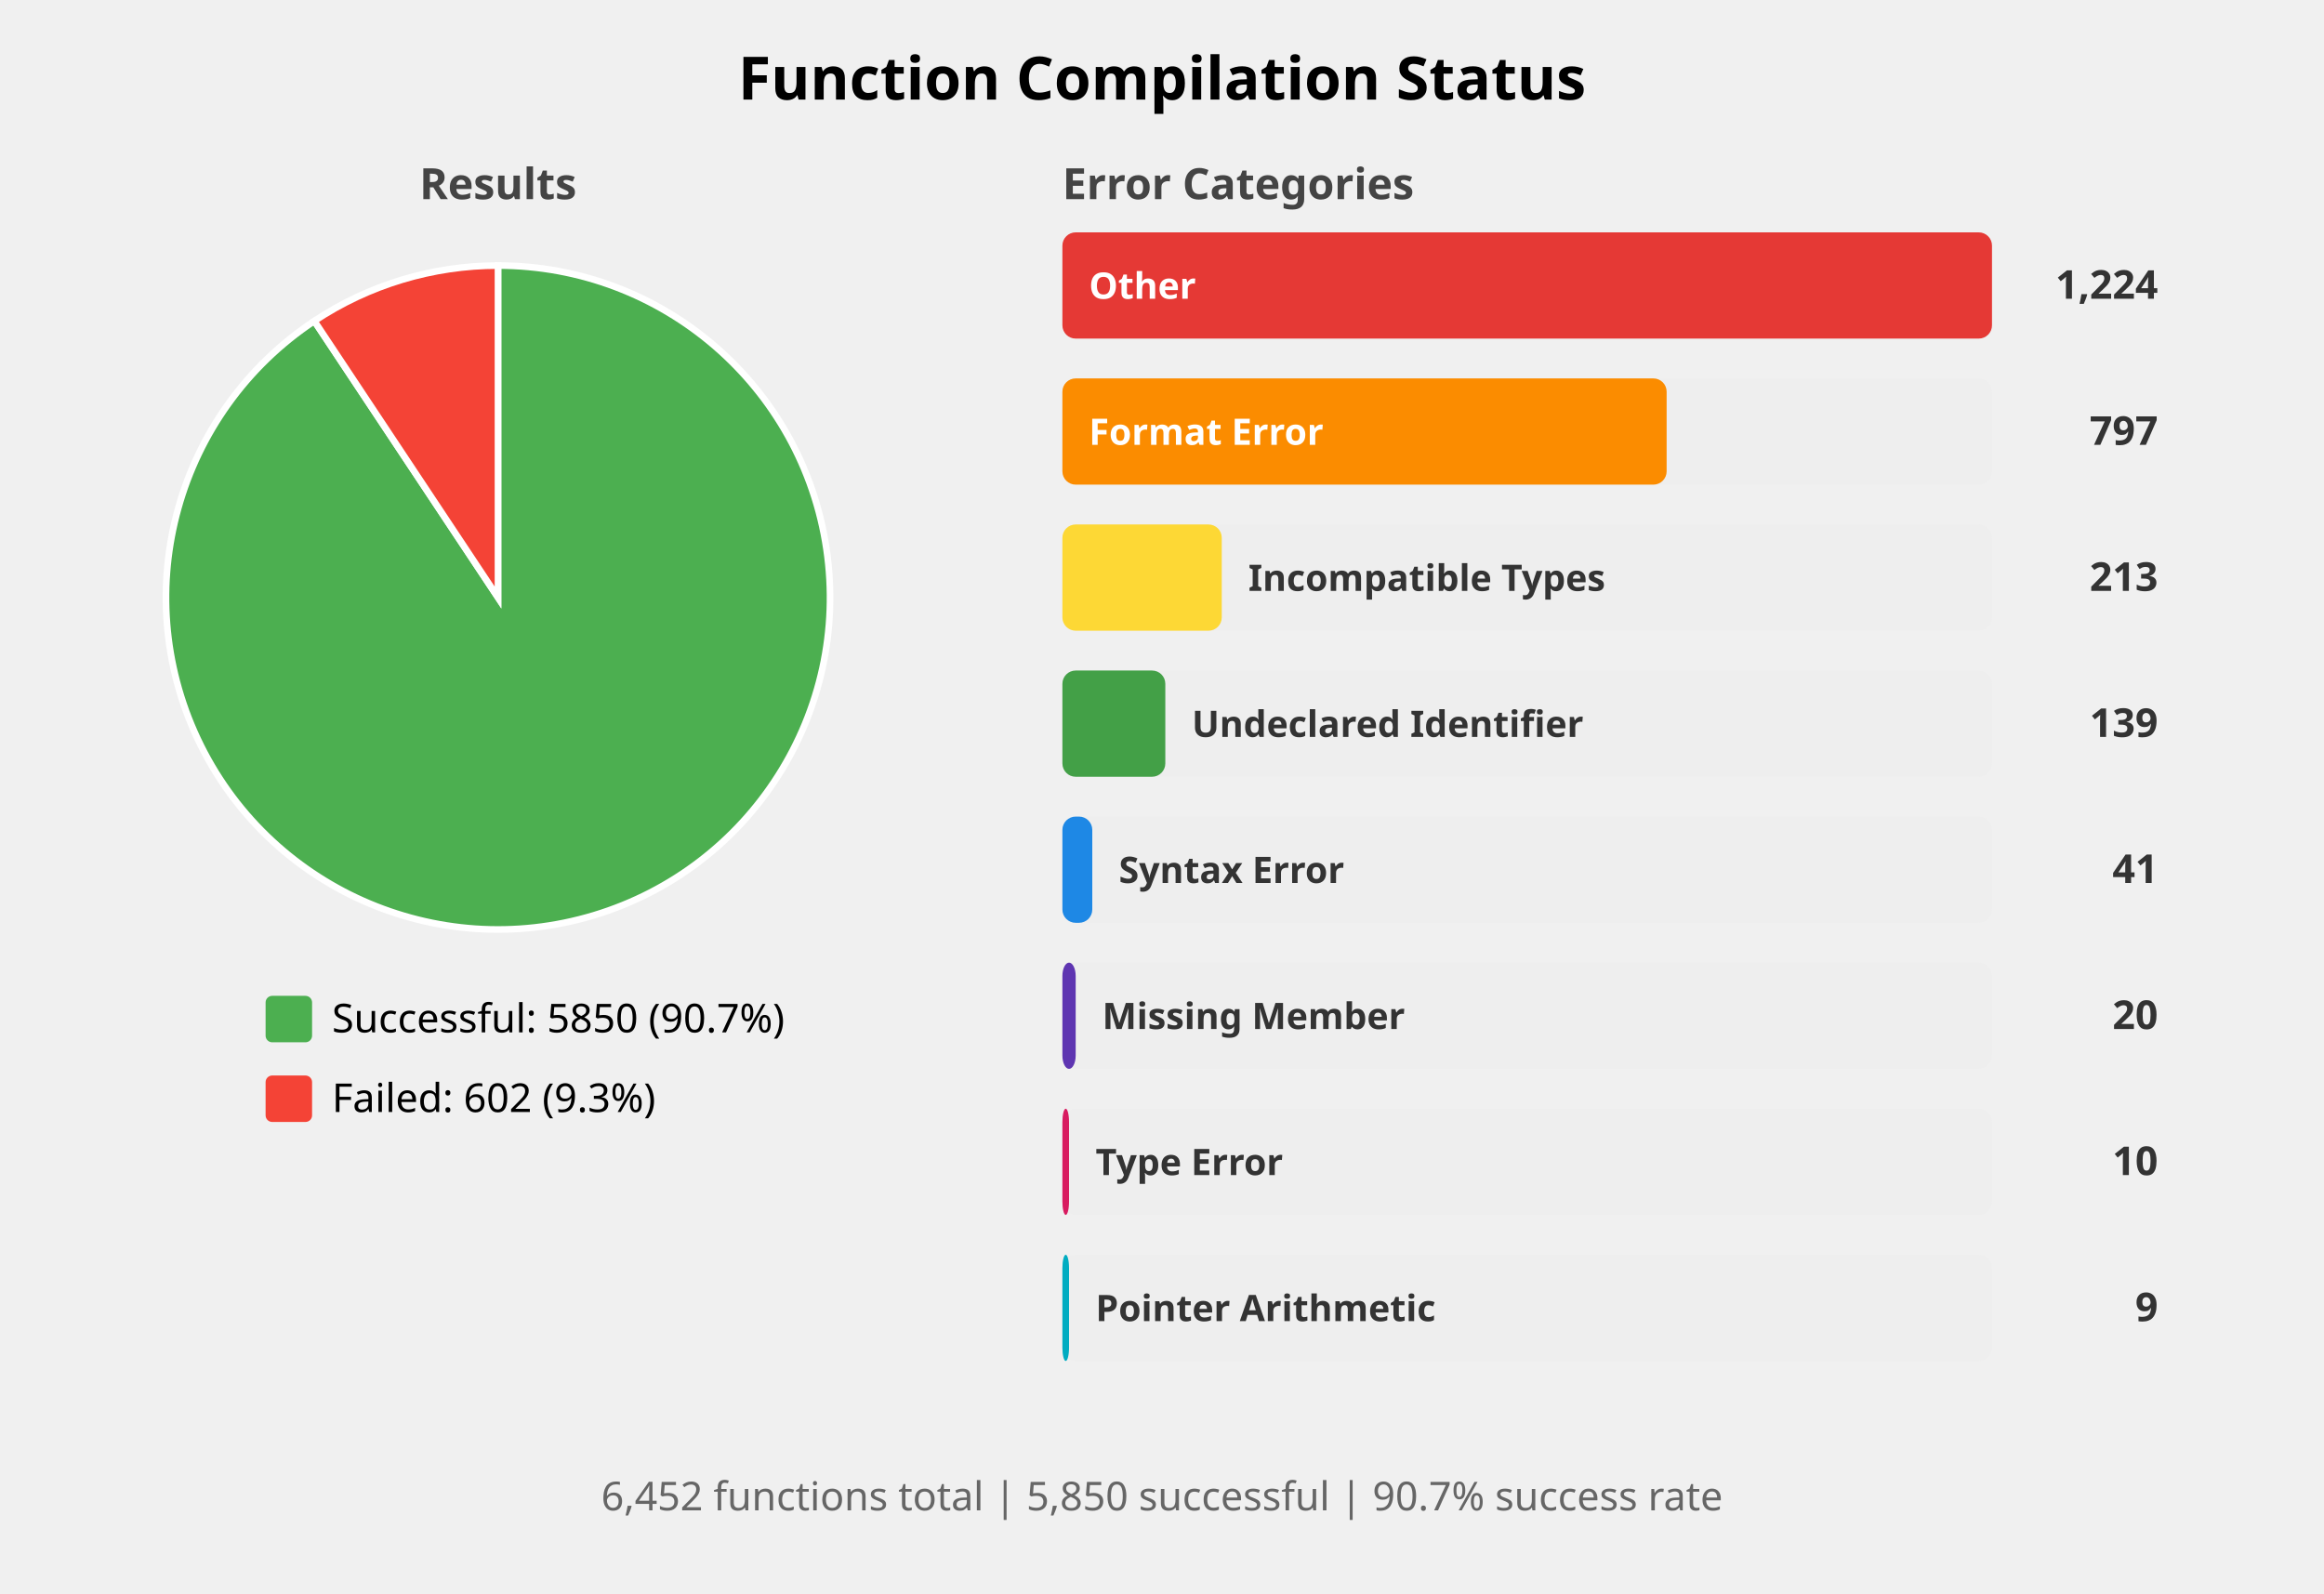
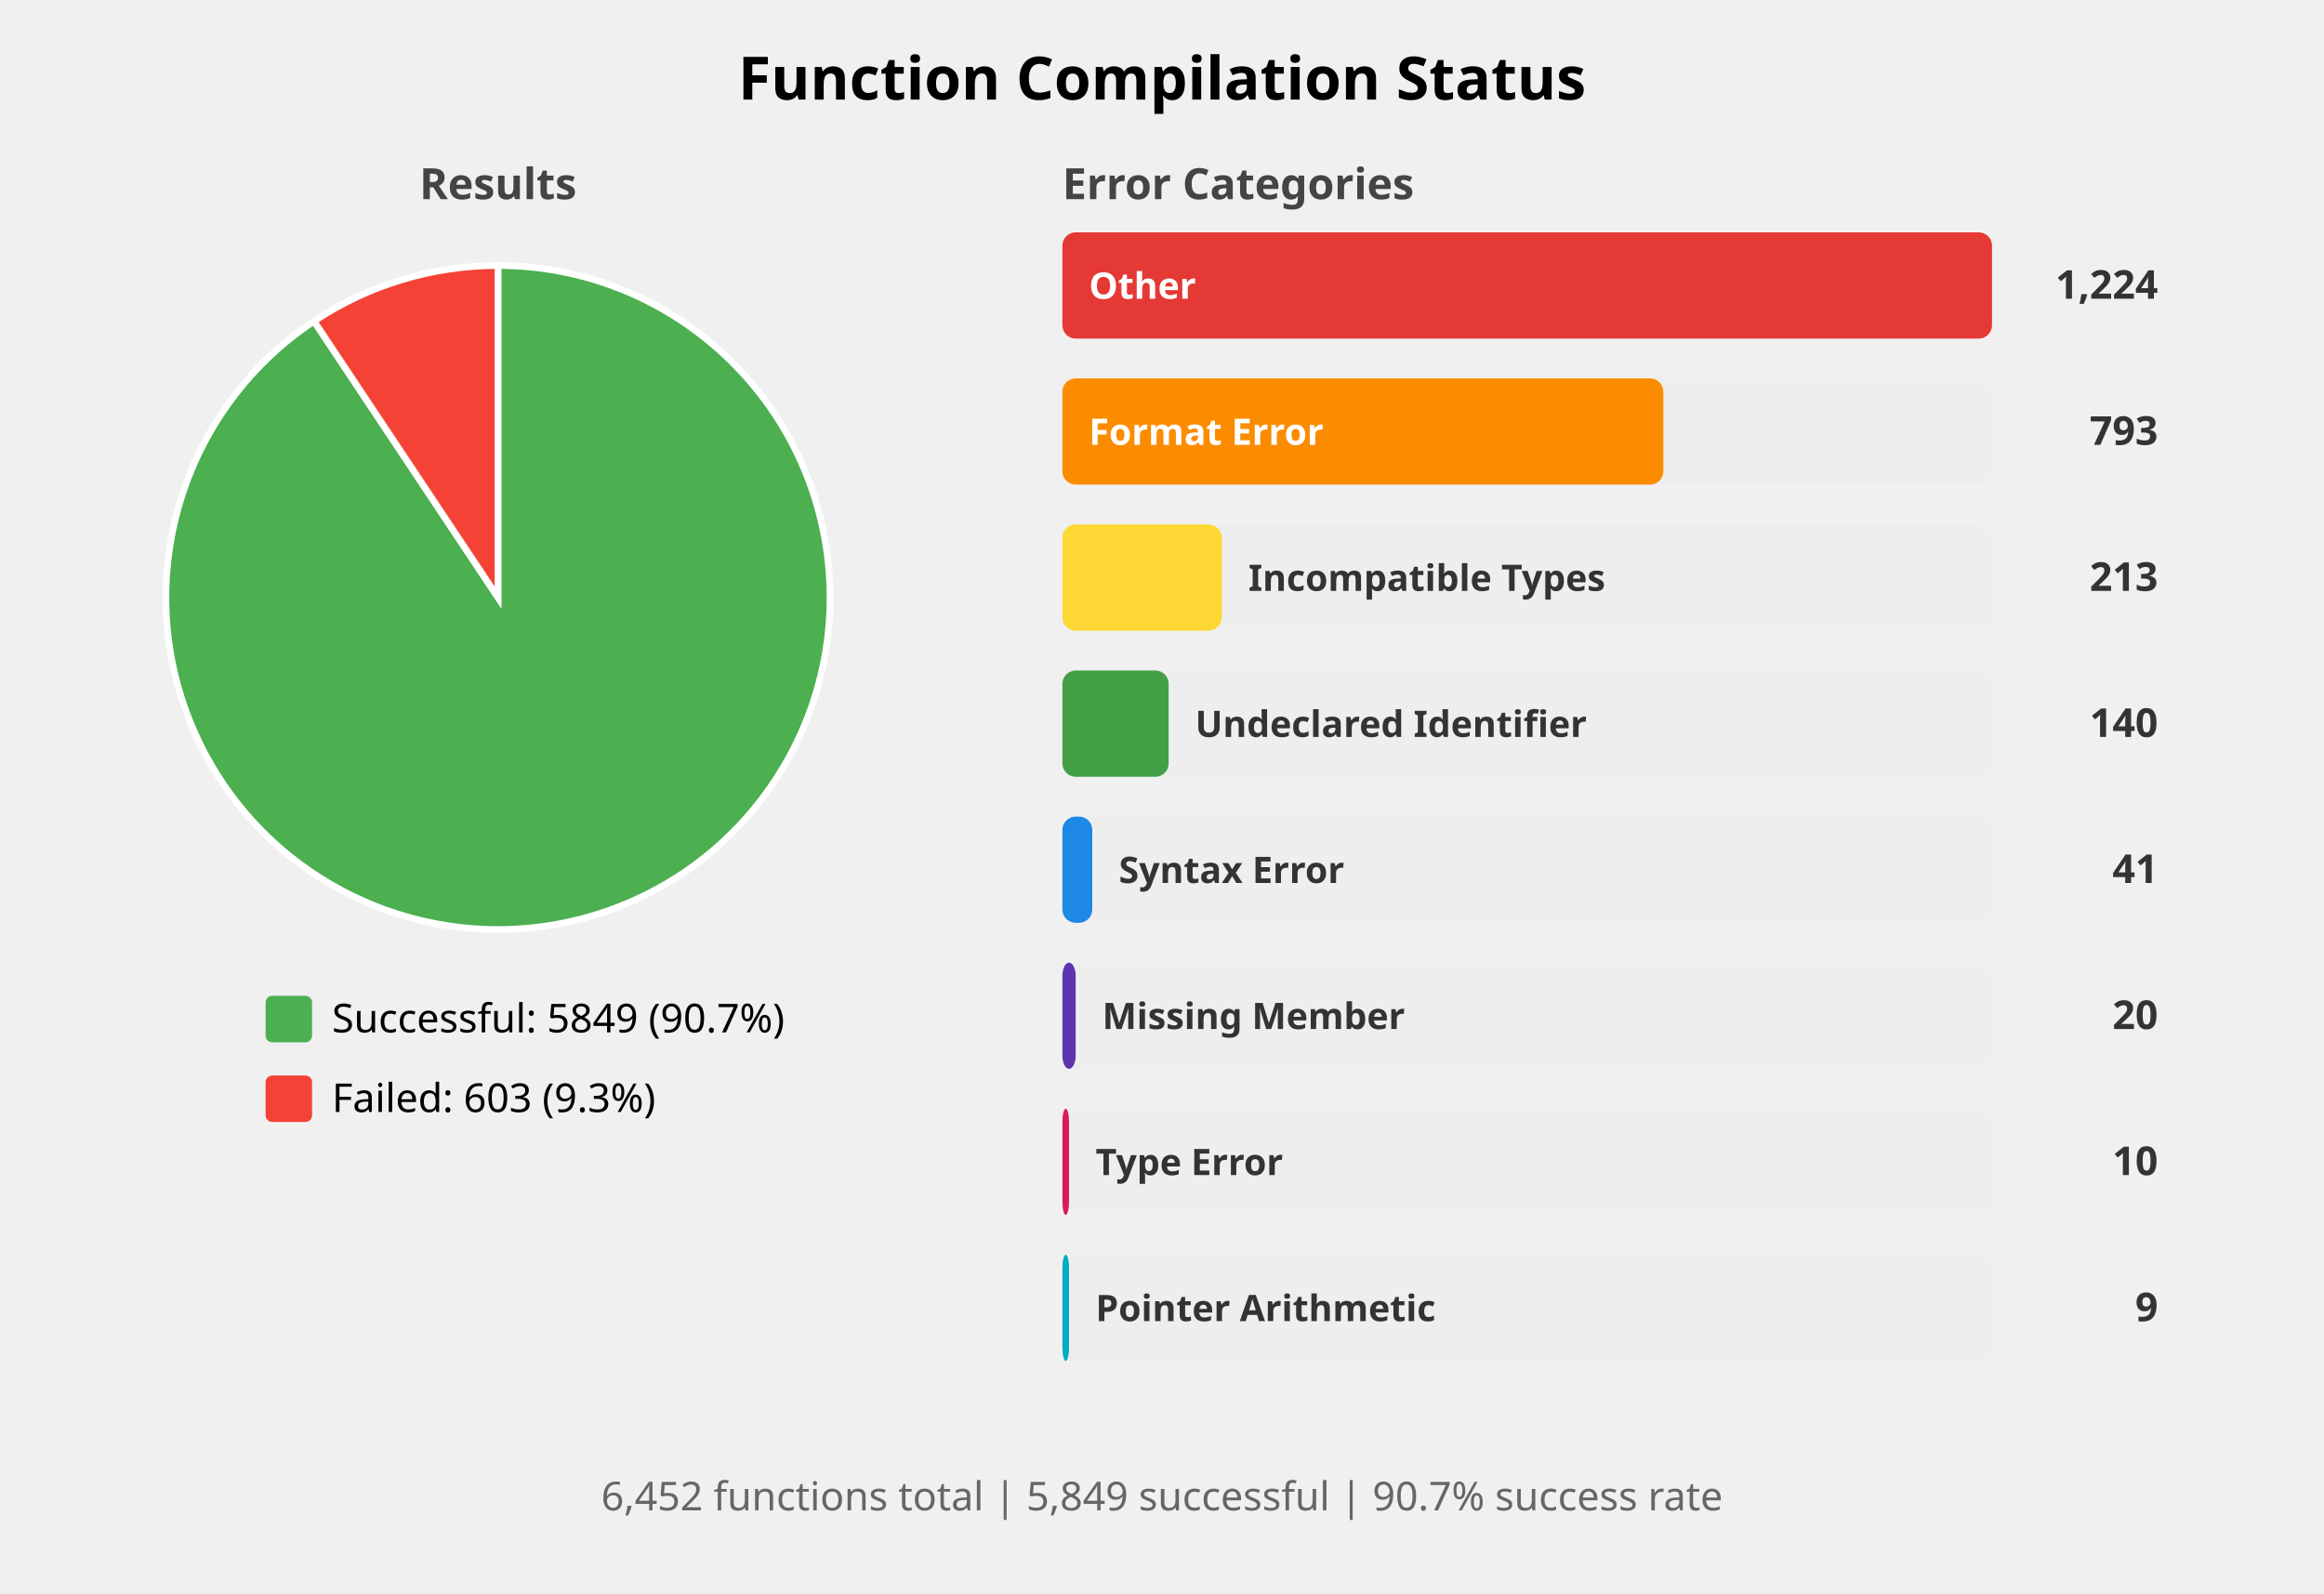
<svg xmlns="http://www.w3.org/2000/svg" width="700" height="480" viewBox="0 0 700 480">
  <style>
    .title { font: bold 18px sans-serif; }
    .subtitle { font: bold 13px sans-serif; fill: #444; }
    .label { font: 12px sans-serif; }
    .bar-label { font: bold 11px sans-serif; fill: white; }
    .bar-label-dark { font: bold 11px sans-serif; fill: #333; }
    .count { font: bold 12px sans-serif; fill: #333; }
    .summary { font: 12px sans-serif; fill: #666; }
  </style>
  <rect width="100%%" height="100%%" fill="white" />
  <text x="350" y="30" class="title" text-anchor="middle">Function Compilation Status</text>
  <text x="150" y="60" class="subtitle" text-anchor="middle">Results</text>
-   <path d="M 150,180 L 150.00,80.00 A 100,100 0 1,1 94.68,96.70 Z" fill="#4CAF50" stroke="white" stroke-width="2" />
-   <path d="M 150,180 L 94.68,96.70 A 100,100 0 0,1 150.00,80.00 Z" fill="#F44336" stroke="white" stroke-width="2" />
+   <path d="M 150,180 L 150.00,80.00 A 100,100 0 1,1 94.59,96.75 Z" fill="#4CAF50" stroke="white" stroke-width="2" />
+   <path d="M 150,180 L 94.59,96.75 A 100,100 0 0,1 150.00,80.00 Z" fill="#F44336" stroke="white" stroke-width="2" />
  <rect x="80" y="300" width="14" height="14" fill="#4CAF50" rx="2" />
-   <text x="100" y="311" class="label">Successful: 5850 (90.7%)</text>
+   <text x="100" y="311" class="label">Successful: 5849 (90.7%)</text>
  <rect x="80" y="324" width="14" height="14" fill="#F44336" rx="2" />
-   <text x="100" y="335" class="label">Failed: 602 (9.3%)</text>
+   <text x="100" y="335" class="label">Failed: 603 (9.3%)</text>
  <text x="320" y="60" class="subtitle">Error Categories</text>
  <rect x="320" y="70" width="280" height="32" fill="#EEEEEE" rx="4" />
  <rect x="320" y="70" width="280" height="32" fill="#E53935" rx="4" />
  <text x="328" y="90" class="bar-label">Other</text>
  <text x="650" y="90" class="count" text-anchor="end">1,224</text>
  <rect x="320" y="114" width="280" height="32" fill="#EEEEEE" rx="4" />
-   <rect x="320" y="114" width="182" height="32" fill="#FB8C00" rx="4" />
+   <rect x="320" y="114" width="181" height="32" fill="#FB8C00" rx="4" />
  <text x="328" y="134" class="bar-label">Format Error</text>
-   <text x="650" y="134" class="count" text-anchor="end">797</text>
+   <text x="650" y="134" class="count" text-anchor="end">793</text>
  <rect x="320" y="158" width="280" height="32" fill="#EEEEEE" rx="4" />
  <rect x="320" y="158" width="48" height="32" fill="#FDD835" rx="4" />
  <text x="376" y="178" class="bar-label-dark">Incompatible Types</text>
  <text x="650" y="178" class="count" text-anchor="end">213</text>
  <rect x="320" y="202" width="280" height="32" fill="#EEEEEE" rx="4" />
-   <rect x="320" y="202" width="31" height="32" fill="#43A047" rx="4" />
-   <text x="359" y="222" class="bar-label-dark">Undeclared Identifier</text>
-   <text x="650" y="222" class="count" text-anchor="end">139</text>
+   <rect x="320" y="202" width="32" height="32" fill="#43A047" rx="4" />
+   <text x="360" y="222" class="bar-label-dark">Undeclared Identifier</text>
+   <text x="650" y="222" class="count" text-anchor="end">140</text>
  <rect x="320" y="246" width="280" height="32" fill="#EEEEEE" rx="4" />
  <rect x="320" y="246" width="9" height="32" fill="#1E88E5" rx="4" />
  <text x="337" y="266" class="bar-label-dark">Syntax Error</text>
  <text x="650" y="266" class="count" text-anchor="end">41</text>
  <rect x="320" y="290" width="280" height="32" fill="#EEEEEE" rx="4" />
  <rect x="320" y="290" width="4" height="32" fill="#5E35B1" rx="4" />
  <text x="332" y="310" class="bar-label-dark">Missing Member</text>
  <text x="650" y="310" class="count" text-anchor="end">20</text>
  <rect x="320" y="334" width="280" height="32" fill="#EEEEEE" rx="4" />
  <rect x="320" y="334" width="2" height="32" fill="#D81B60" rx="4" />
  <text x="330" y="354" class="bar-label-dark">Type Error</text>
  <text x="650" y="354" class="count" text-anchor="end">10</text>
  <rect x="320" y="378" width="280" height="32" fill="#EEEEEE" rx="4" />
  <rect x="320" y="378" width="2" height="32" fill="#00ACC1" rx="4" />
  <text x="330" y="398" class="bar-label-dark">Pointer Arithmetic</text>
  <text x="650" y="398" class="count" text-anchor="end">9</text>
  <text x="350" y="455" class="summary" text-anchor="middle">
-     6,452 functions total | 5,850 successful | 90.7% success rate
+     6,452 functions total | 5,849 successful | 90.7% success rate
  </text>
</svg>
